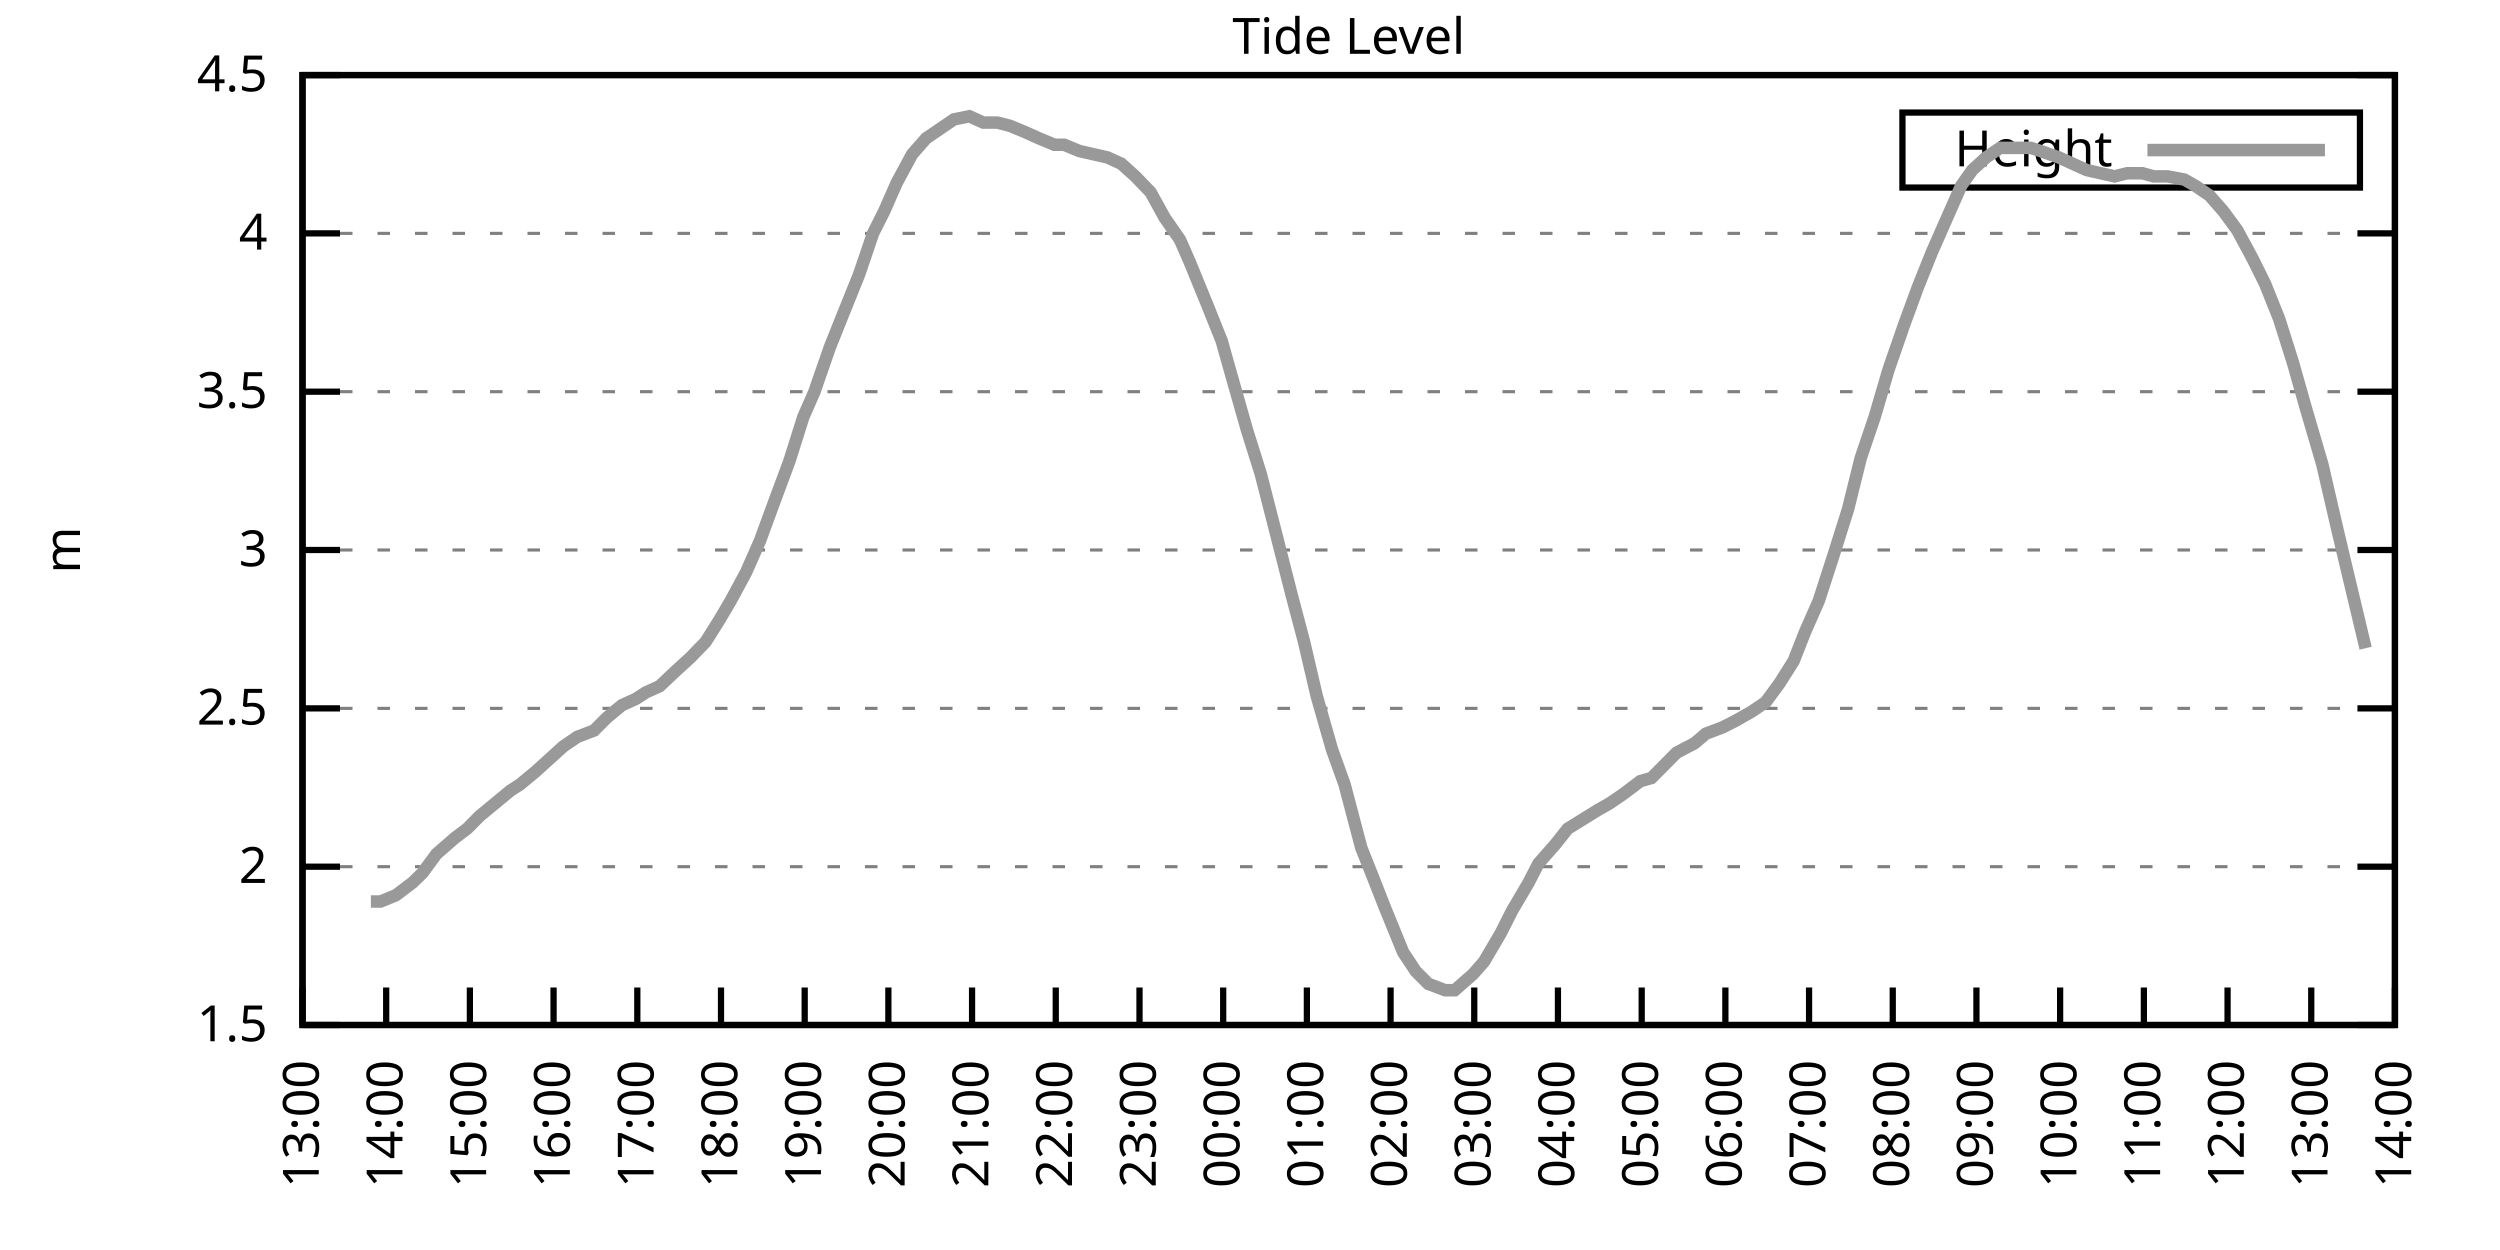
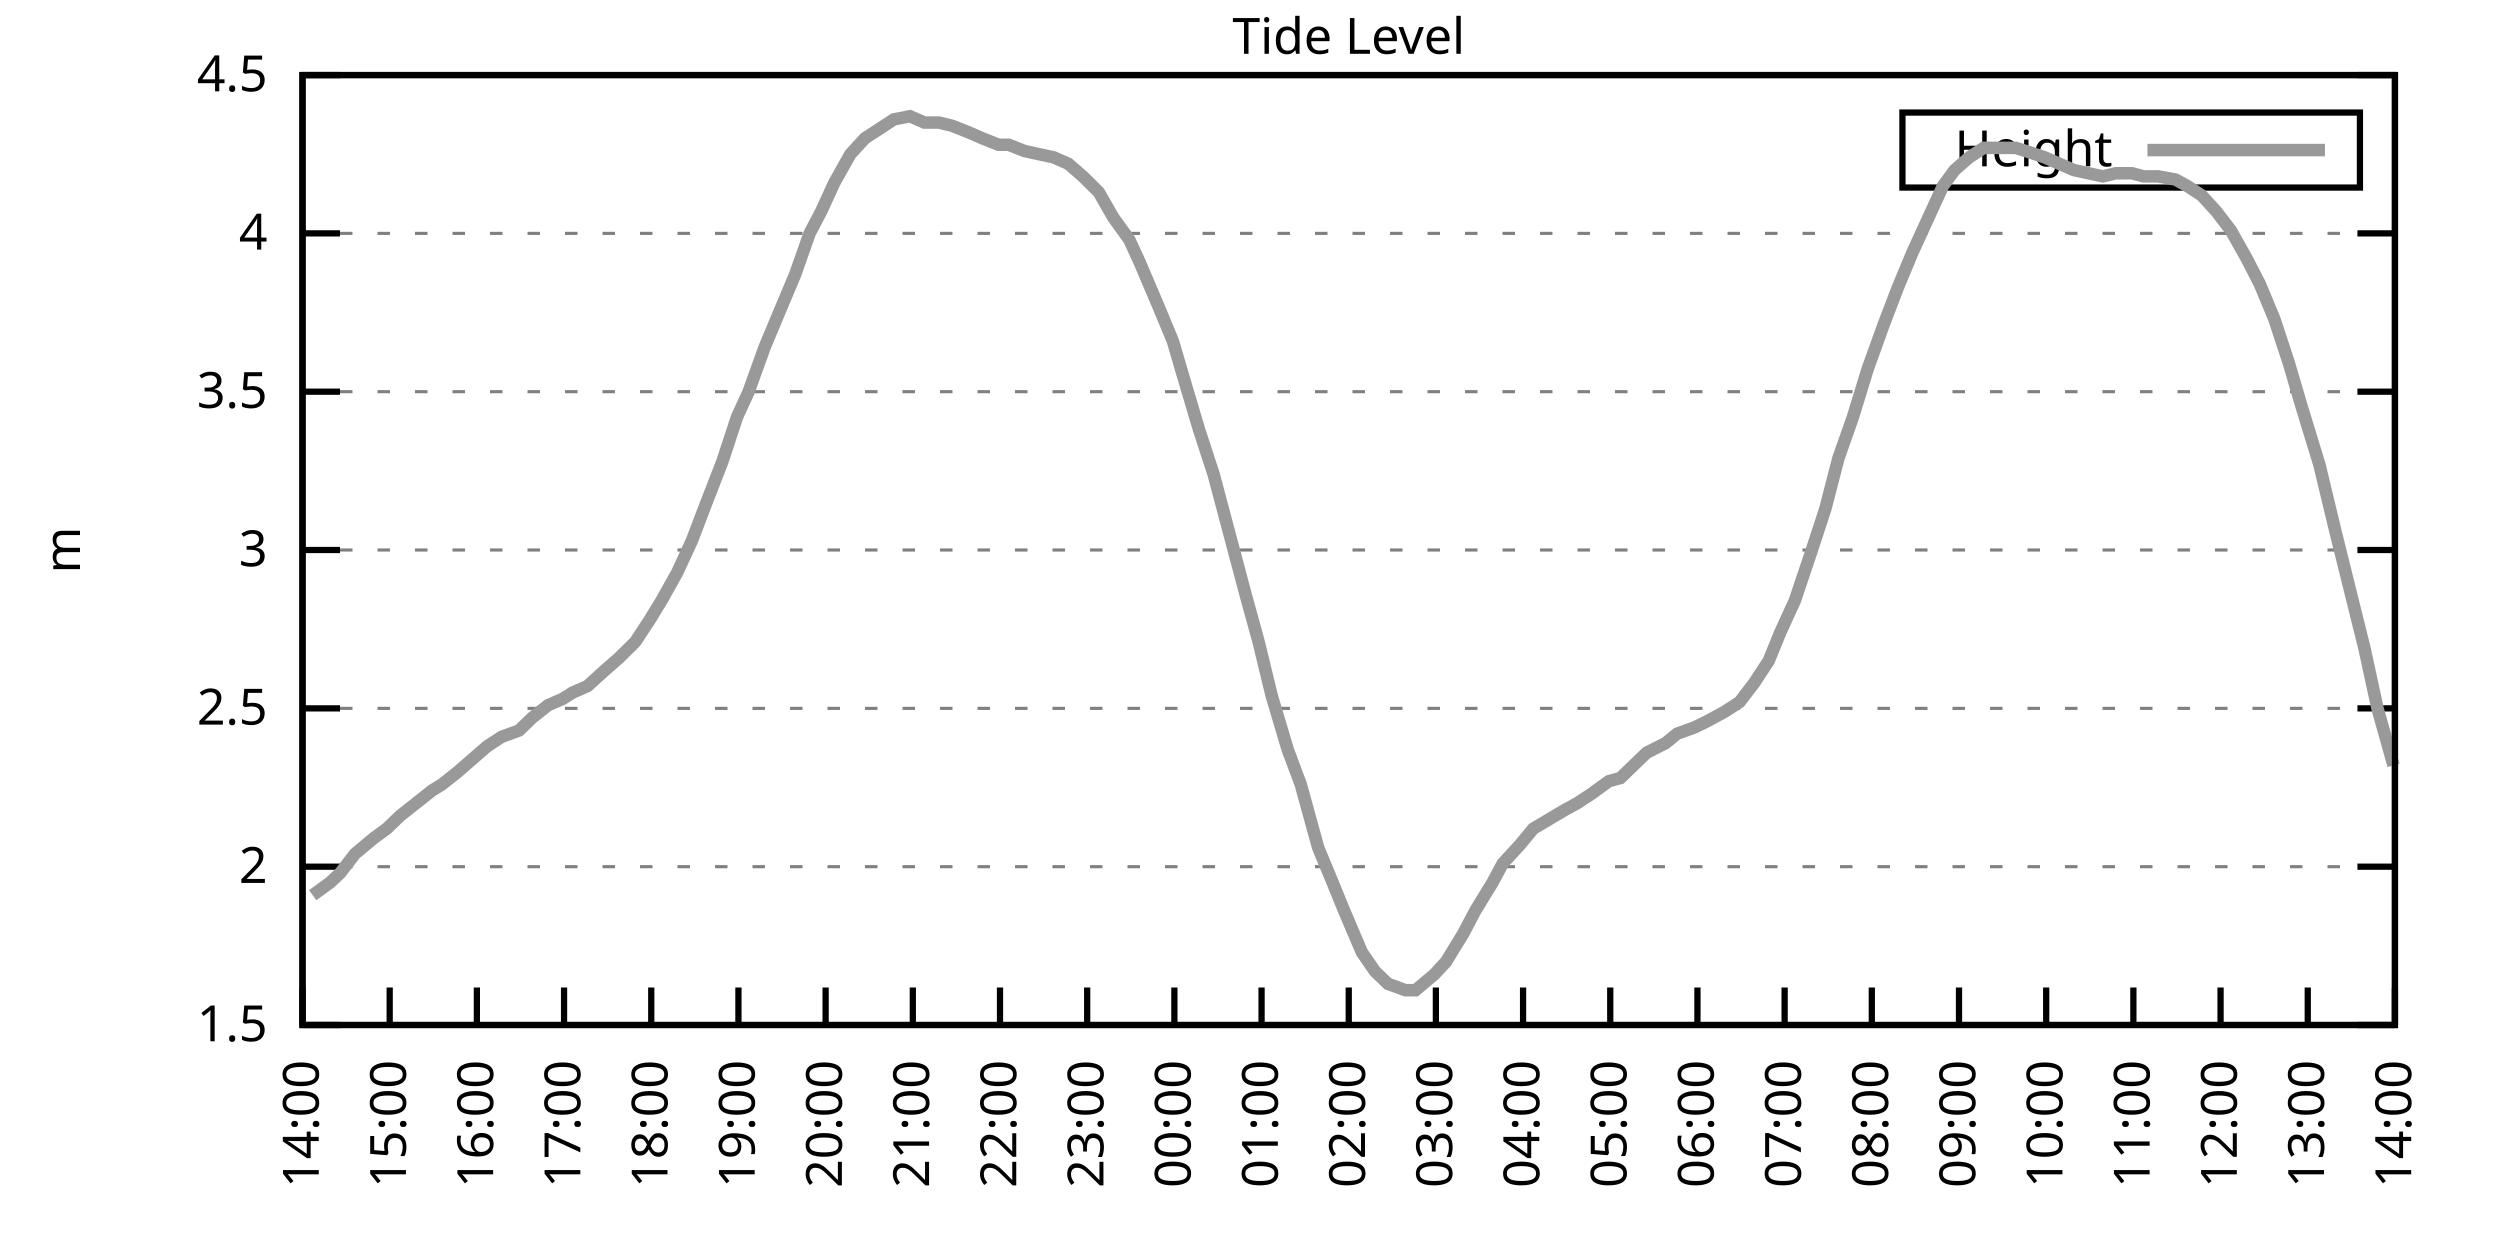
<svg xmlns="http://www.w3.org/2000/svg" xmlns:xlink="http://www.w3.org/1999/xlink" width="400" height="200" viewBox="0 0 400 200">
  <g id="gnuplot_canvas">
    <rect x="0" y="0" width="400" height="200" fill="none" />
    <defs>
      <circle id="gpDot" r="0.5" stroke-width="0.5" stroke="currentColor" />
      <path id="gpPt0" stroke-width="0.333" stroke="currentColor" d="M-1,0 h2 M0,-1 v2" />
      <path id="gpPt1" stroke-width="0.333" stroke="currentColor" d="M-1,-1 L1,1 M1,-1 L-1,1" />
      <path id="gpPt2" stroke-width="0.333" stroke="currentColor" d="M-1,0 L1,0 M0,-1 L0,1 M-1,-1 L1,1 M-1,1 L1,-1" />
      <rect id="gpPt3" stroke-width="0.333" stroke="currentColor" x="-1" y="-1" width="2" height="2" />
      <rect id="gpPt4" stroke-width="0.333" stroke="currentColor" fill="currentColor" x="-1" y="-1" width="2" height="2" />
      <circle id="gpPt5" stroke-width="0.333" stroke="currentColor" cx="0" cy="0" r="1" />
      <use xlink:href="#gpPt5" id="gpPt6" fill="currentColor" stroke="none" />
      <path id="gpPt7" stroke-width="0.333" stroke="currentColor" d="M0,-1.33 L-1.33,0.67 L1.33,0.67 z" />
      <use xlink:href="#gpPt7" id="gpPt8" fill="currentColor" stroke="none" />
      <use xlink:href="#gpPt7" id="gpPt9" stroke="currentColor" transform="rotate(180)" />
      <use xlink:href="#gpPt9" id="gpPt10" fill="currentColor" stroke="none" />
      <use xlink:href="#gpPt3" id="gpPt11" stroke="currentColor" transform="rotate(45)" />
      <use xlink:href="#gpPt11" id="gpPt12" fill="currentColor" stroke="none" />
      <path id="gpPt13" stroke-width="0.333" stroke="currentColor" d="M0,1.330 L1.265,0.411 L0.782,-1.067 L-0.782,-1.076 L-1.265,0.411 z" />
      <use xlink:href="#gpPt13" id="gpPt14" fill="currentColor" stroke="none" />
      <filter id="textbox" filterUnits="objectBoundingBox" x="0" y="0" height="1" width="1">
        <feFlood flood-color="white" flood-opacity="1" result="bgnd" />
        <feComposite in="SourceGraphic" in2="bgnd" operator="atop" />
      </filter>
      <filter id="greybox" filterUnits="objectBoundingBox" x="0" y="0" height="1" width="1">
        <feFlood flood-color="lightgrey" flood-opacity="1" result="grey" />
        <feComposite in="SourceGraphic" in2="grey" operator="atop" />
      </filter>
    </defs>
    <g fill="none" color="white" stroke="currentColor" stroke-width="1.00" stroke-linecap="butt" stroke-linejoin="miter">
</g>
    <g fill="none" color="black" stroke="currentColor" stroke-width="1.00" stroke-linecap="butt" stroke-linejoin="miter">
      <g stroke="none" shape-rendering="crispEdges">
        <polygon fill="rgb(255, 255, 255)" points="48.40,164.00 383.18,164.00 383.18,12.02 48.40,12.02 " />
      </g>
    </g>
    <g fill="none" color="black" stroke="currentColor" stroke-width="1.00" stroke-linecap="butt" stroke-linejoin="miter">
</g>
    <g fill="none" color="black" stroke="black" stroke-width="0.50" stroke-linecap="butt" stroke-linejoin="miter">
</g>
    <g fill="none" color="gray" stroke="currentColor" stroke-width="0.50" stroke-linecap="butt" stroke-linejoin="miter">
      <path stroke="gray" stroke-dasharray="2,4" class="gridline" d="M48.40,164.00 L383.19,164.00  " />
    </g>
    <g fill="none" color="gray" stroke="gray" stroke-width="1.00" stroke-linecap="butt" stroke-linejoin="miter">
</g>
    <g fill="none" color="black" stroke="currentColor" stroke-width="1.00" stroke-linecap="butt" stroke-linejoin="miter">
      <path stroke="black" d="M48.40,164.00 L54.40,164.00 M383.19,164.00 L377.19,164.00  " />
      <g transform="translate(42.80,166.60)" stroke="none" fill="black" font-family="Sans" font-size="8.00" text-anchor="end">
        <text>
          <tspan font-family="Sans"> 1.5</tspan>
        </text>
      </g>
    </g>
    <g fill="none" color="black" stroke="currentColor" stroke-width="1.00" stroke-linecap="butt" stroke-linejoin="miter">
</g>
    <g fill="none" color="black" stroke="black" stroke-width="0.50" stroke-linecap="butt" stroke-linejoin="miter">
</g>
    <g fill="none" color="gray" stroke="currentColor" stroke-width="0.50" stroke-linecap="butt" stroke-linejoin="miter">
      <path stroke="gray" stroke-dasharray="2,4" class="gridline" d="M48.40,138.67 L383.19,138.67  " />
    </g>
    <g fill="none" color="gray" stroke="gray" stroke-width="1.00" stroke-linecap="butt" stroke-linejoin="miter">
</g>
    <g fill="none" color="black" stroke="currentColor" stroke-width="1.00" stroke-linecap="butt" stroke-linejoin="miter">
      <path stroke="black" d="M48.40,138.67 L54.40,138.67 M383.19,138.67 L377.19,138.67  " />
      <g transform="translate(42.80,141.27)" stroke="none" fill="black" font-family="Sans" font-size="8.00" text-anchor="end">
        <text>
          <tspan font-family="Sans"> 2</tspan>
        </text>
      </g>
    </g>
    <g fill="none" color="black" stroke="currentColor" stroke-width="1.00" stroke-linecap="butt" stroke-linejoin="miter">
</g>
    <g fill="none" color="black" stroke="black" stroke-width="0.50" stroke-linecap="butt" stroke-linejoin="miter">
</g>
    <g fill="none" color="gray" stroke="currentColor" stroke-width="0.50" stroke-linecap="butt" stroke-linejoin="miter">
      <path stroke="gray" stroke-dasharray="2,4" class="gridline" d="M48.40,113.34 L383.19,113.34  " />
    </g>
    <g fill="none" color="gray" stroke="gray" stroke-width="1.00" stroke-linecap="butt" stroke-linejoin="miter">
</g>
    <g fill="none" color="black" stroke="currentColor" stroke-width="1.00" stroke-linecap="butt" stroke-linejoin="miter">
      <path stroke="black" d="M48.40,113.34 L54.40,113.34 M383.19,113.34 L377.19,113.34  " />
      <g transform="translate(42.80,115.94)" stroke="none" fill="black" font-family="Sans" font-size="8.00" text-anchor="end">
        <text>
          <tspan font-family="Sans"> 2.5</tspan>
        </text>
      </g>
    </g>
    <g fill="none" color="black" stroke="currentColor" stroke-width="1.00" stroke-linecap="butt" stroke-linejoin="miter">
</g>
    <g fill="none" color="black" stroke="black" stroke-width="0.50" stroke-linecap="butt" stroke-linejoin="miter">
</g>
    <g fill="none" color="gray" stroke="currentColor" stroke-width="0.50" stroke-linecap="butt" stroke-linejoin="miter">
      <path stroke="gray" stroke-dasharray="2,4" class="gridline" d="M48.40,88.00 L383.19,88.00  " />
    </g>
    <g fill="none" color="gray" stroke="gray" stroke-width="1.00" stroke-linecap="butt" stroke-linejoin="miter">
</g>
    <g fill="none" color="black" stroke="currentColor" stroke-width="1.00" stroke-linecap="butt" stroke-linejoin="miter">
      <path stroke="black" d="M48.40,88.00 L54.40,88.00 M383.19,88.00 L377.19,88.00  " />
      <g transform="translate(42.80,90.60)" stroke="none" fill="black" font-family="Sans" font-size="8.00" text-anchor="end">
        <text>
          <tspan font-family="Sans"> 3</tspan>
        </text>
      </g>
    </g>
    <g fill="none" color="black" stroke="currentColor" stroke-width="1.00" stroke-linecap="butt" stroke-linejoin="miter">
</g>
    <g fill="none" color="black" stroke="black" stroke-width="0.50" stroke-linecap="butt" stroke-linejoin="miter">
</g>
    <g fill="none" color="gray" stroke="currentColor" stroke-width="0.50" stroke-linecap="butt" stroke-linejoin="miter">
      <path stroke="gray" stroke-dasharray="2,4" class="gridline" d="M48.40,62.67 L383.19,62.67  " />
    </g>
    <g fill="none" color="gray" stroke="gray" stroke-width="1.00" stroke-linecap="butt" stroke-linejoin="miter">
</g>
    <g fill="none" color="black" stroke="currentColor" stroke-width="1.00" stroke-linecap="butt" stroke-linejoin="miter">
      <path stroke="black" d="M48.40,62.67 L54.40,62.67 M383.19,62.67 L377.19,62.67  " />
      <g transform="translate(42.80,65.27)" stroke="none" fill="black" font-family="Sans" font-size="8.00" text-anchor="end">
        <text>
          <tspan font-family="Sans"> 3.5</tspan>
        </text>
      </g>
    </g>
    <g fill="none" color="black" stroke="currentColor" stroke-width="1.00" stroke-linecap="butt" stroke-linejoin="miter">
</g>
    <g fill="none" color="black" stroke="black" stroke-width="0.50" stroke-linecap="butt" stroke-linejoin="miter">
</g>
    <g fill="none" color="gray" stroke="currentColor" stroke-width="0.50" stroke-linecap="butt" stroke-linejoin="miter">
      <path stroke="gray" stroke-dasharray="2,4" class="gridline" d="M48.40,37.34 L383.19,37.34  " />
    </g>
    <g fill="none" color="gray" stroke="gray" stroke-width="1.00" stroke-linecap="butt" stroke-linejoin="miter">
</g>
    <g fill="none" color="black" stroke="currentColor" stroke-width="1.00" stroke-linecap="butt" stroke-linejoin="miter">
      <path stroke="black" d="M48.40,37.34 L54.40,37.34 M383.19,37.34 L377.19,37.34  " />
      <g transform="translate(42.80,39.94)" stroke="none" fill="black" font-family="Sans" font-size="8.00" text-anchor="end">
        <text>
          <tspan font-family="Sans"> 4</tspan>
        </text>
      </g>
    </g>
    <g fill="none" color="black" stroke="currentColor" stroke-width="1.00" stroke-linecap="butt" stroke-linejoin="miter">
</g>
    <g fill="none" color="black" stroke="black" stroke-width="0.50" stroke-linecap="butt" stroke-linejoin="miter">
</g>
    <g fill="none" color="gray" stroke="currentColor" stroke-width="0.50" stroke-linecap="butt" stroke-linejoin="miter">
      <path stroke="gray" stroke-dasharray="2,4" class="gridline" d="M48.40,12.01 L383.19,12.01  " />
    </g>
    <g fill="none" color="gray" stroke="gray" stroke-width="1.00" stroke-linecap="butt" stroke-linejoin="miter">
</g>
    <g fill="none" color="black" stroke="currentColor" stroke-width="1.00" stroke-linecap="butt" stroke-linejoin="miter">
      <path stroke="black" d="M48.40,12.01 L54.40,12.01 M383.19,12.01 L377.19,12.01  " />
      <g transform="translate(42.80,14.61)" stroke="none" fill="black" font-family="Sans" font-size="8.00" text-anchor="end">
        <text>
          <tspan font-family="Sans"> 4.5</tspan>
        </text>
      </g>
    </g>
    <g fill="none" color="black" stroke="currentColor" stroke-width="1.00" stroke-linecap="butt" stroke-linejoin="miter">
      <path stroke="black" d="M48.40,164.00 L48.40,158.00  " />
      <g transform="translate(51.00,169.60) rotate(270.00)" stroke="none" fill="black" font-family="Sans" font-size="8.00" text-anchor="end">
        <text>
-           <tspan font-family="Sans">13:00</tspan>
-         </text>
-       </g>
-     </g>
-     <g fill="none" color="black" stroke="currentColor" stroke-width="1.00" stroke-linecap="butt" stroke-linejoin="miter">
-       <path stroke="black" d="M61.79,164.00 L61.79,158.00  " />
-       <g transform="translate(64.39,169.60) rotate(270.00)" stroke="none" fill="black" font-family="Sans" font-size="8.00" text-anchor="end">
-         <text>
          <tspan font-family="Sans">14:00</tspan>
        </text>
      </g>
    </g>
    <g fill="none" color="black" stroke="currentColor" stroke-width="1.00" stroke-linecap="butt" stroke-linejoin="miter">
-       <path stroke="black" d="M75.18,164.00 L75.18,158.00  " />
-       <g transform="translate(77.78,169.60) rotate(270.00)" stroke="none" fill="black" font-family="Sans" font-size="8.00" text-anchor="end">
+       <path stroke="black" d="M62.35,164.00 L62.35,158.00  " />
+       <g transform="translate(64.95,169.60) rotate(270.00)" stroke="none" fill="black" font-family="Sans" font-size="8.00" text-anchor="end">
        <text>
          <tspan font-family="Sans">15:00</tspan>
        </text>
      </g>
    </g>
    <g fill="none" color="black" stroke="currentColor" stroke-width="1.00" stroke-linecap="butt" stroke-linejoin="miter">
-       <path stroke="black" d="M88.57,164.00 L88.57,158.00  " />
-       <g transform="translate(91.17,169.60) rotate(270.00)" stroke="none" fill="black" font-family="Sans" font-size="8.00" text-anchor="end">
+       <path stroke="black" d="M76.30,164.00 L76.30,158.00  " />
+       <g transform="translate(78.90,169.60) rotate(270.00)" stroke="none" fill="black" font-family="Sans" font-size="8.00" text-anchor="end">
        <text>
          <tspan font-family="Sans">16:00</tspan>
        </text>
      </g>
    </g>
    <g fill="none" color="black" stroke="currentColor" stroke-width="1.00" stroke-linecap="butt" stroke-linejoin="miter">
-       <path stroke="black" d="M101.97,164.00 L101.97,158.00  " />
-       <g transform="translate(104.57,169.60) rotate(270.00)" stroke="none" fill="black" font-family="Sans" font-size="8.00" text-anchor="end">
+       <path stroke="black" d="M90.25,164.00 L90.25,158.00  " />
+       <g transform="translate(92.85,169.60) rotate(270.00)" stroke="none" fill="black" font-family="Sans" font-size="8.00" text-anchor="end">
        <text>
          <tspan font-family="Sans">17:00</tspan>
        </text>
      </g>
    </g>
    <g fill="none" color="black" stroke="currentColor" stroke-width="1.00" stroke-linecap="butt" stroke-linejoin="miter">
-       <path stroke="black" d="M115.36,164.00 L115.36,158.00  " />
-       <g transform="translate(117.96,169.60) rotate(270.00)" stroke="none" fill="black" font-family="Sans" font-size="8.00" text-anchor="end">
+       <path stroke="black" d="M104.20,164.00 L104.20,158.00  " />
+       <g transform="translate(106.80,169.60) rotate(270.00)" stroke="none" fill="black" font-family="Sans" font-size="8.00" text-anchor="end">
        <text>
          <tspan font-family="Sans">18:00</tspan>
        </text>
      </g>
    </g>
    <g fill="none" color="black" stroke="currentColor" stroke-width="1.00" stroke-linecap="butt" stroke-linejoin="miter">
-       <path stroke="black" d="M128.75,164.00 L128.75,158.00  " />
-       <g transform="translate(131.35,169.60) rotate(270.00)" stroke="none" fill="black" font-family="Sans" font-size="8.00" text-anchor="end">
+       <path stroke="black" d="M118.15,164.00 L118.15,158.00  " />
+       <g transform="translate(120.75,169.60) rotate(270.00)" stroke="none" fill="black" font-family="Sans" font-size="8.00" text-anchor="end">
        <text>
          <tspan font-family="Sans">19:00</tspan>
        </text>
      </g>
    </g>
    <g fill="none" color="black" stroke="currentColor" stroke-width="1.00" stroke-linecap="butt" stroke-linejoin="miter">
-       <path stroke="black" d="M142.14,164.00 L142.14,158.00  " />
-       <g transform="translate(144.74,169.60) rotate(270.00)" stroke="none" fill="black" font-family="Sans" font-size="8.00" text-anchor="end">
+       <path stroke="black" d="M132.10,164.00 L132.10,158.00  " />
+       <g transform="translate(134.70,169.60) rotate(270.00)" stroke="none" fill="black" font-family="Sans" font-size="8.00" text-anchor="end">
        <text>
          <tspan font-family="Sans">20:00</tspan>
        </text>
      </g>
    </g>
    <g fill="none" color="black" stroke="currentColor" stroke-width="1.00" stroke-linecap="butt" stroke-linejoin="miter">
-       <path stroke="black" d="M155.53,164.00 L155.53,158.00  " />
-       <g transform="translate(158.13,169.60) rotate(270.00)" stroke="none" fill="black" font-family="Sans" font-size="8.00" text-anchor="end">
+       <path stroke="black" d="M146.05,164.00 L146.05,158.00  " />
+       <g transform="translate(148.65,169.60) rotate(270.00)" stroke="none" fill="black" font-family="Sans" font-size="8.00" text-anchor="end">
        <text>
          <tspan font-family="Sans">21:00</tspan>
        </text>
      </g>
    </g>
    <g fill="none" color="black" stroke="currentColor" stroke-width="1.00" stroke-linecap="butt" stroke-linejoin="miter">
-       <path stroke="black" d="M168.92,164.00 L168.92,158.00  " />
-       <g transform="translate(171.52,169.60) rotate(270.00)" stroke="none" fill="black" font-family="Sans" font-size="8.00" text-anchor="end">
+       <path stroke="black" d="M160.00,164.00 L160.00,158.00  " />
+       <g transform="translate(162.60,169.60) rotate(270.00)" stroke="none" fill="black" font-family="Sans" font-size="8.00" text-anchor="end">
        <text>
          <tspan font-family="Sans">22:00</tspan>
        </text>
      </g>
    </g>
    <g fill="none" color="black" stroke="currentColor" stroke-width="1.00" stroke-linecap="butt" stroke-linejoin="miter">
-       <path stroke="black" d="M182.32,164.00 L182.32,158.00  " />
-       <g transform="translate(184.92,169.60) rotate(270.00)" stroke="none" fill="black" font-family="Sans" font-size="8.00" text-anchor="end">
+       <path stroke="black" d="M173.95,164.00 L173.95,158.00  " />
+       <g transform="translate(176.55,169.60) rotate(270.00)" stroke="none" fill="black" font-family="Sans" font-size="8.00" text-anchor="end">
        <text>
          <tspan font-family="Sans">23:00</tspan>
        </text>
      </g>
    </g>
    <g fill="none" color="black" stroke="currentColor" stroke-width="1.00" stroke-linecap="butt" stroke-linejoin="miter">
-       <path stroke="black" d="M195.71,164.00 L195.71,158.00  " />
-       <g transform="translate(198.31,169.60) rotate(270.00)" stroke="none" fill="black" font-family="Sans" font-size="8.00" text-anchor="end">
+       <path stroke="black" d="M187.90,164.00 L187.90,158.00  " />
+       <g transform="translate(190.50,169.60) rotate(270.00)" stroke="none" fill="black" font-family="Sans" font-size="8.00" text-anchor="end">
        <text>
          <tspan font-family="Sans">00:00</tspan>
        </text>
      </g>
    </g>
    <g fill="none" color="black" stroke="currentColor" stroke-width="1.00" stroke-linecap="butt" stroke-linejoin="miter">
-       <path stroke="black" d="M209.10,164.00 L209.10,158.00  " />
-       <g transform="translate(211.70,169.60) rotate(270.00)" stroke="none" fill="black" font-family="Sans" font-size="8.00" text-anchor="end">
+       <path stroke="black" d="M201.85,164.00 L201.85,158.00  " />
+       <g transform="translate(204.45,169.60) rotate(270.00)" stroke="none" fill="black" font-family="Sans" font-size="8.00" text-anchor="end">
        <text>
          <tspan font-family="Sans">01:00</tspan>
        </text>
      </g>
    </g>
    <g fill="none" color="black" stroke="currentColor" stroke-width="1.00" stroke-linecap="butt" stroke-linejoin="miter">
-       <path stroke="black" d="M222.49,164.00 L222.49,158.00  " />
-       <g transform="translate(225.09,169.60) rotate(270.00)" stroke="none" fill="black" font-family="Sans" font-size="8.00" text-anchor="end">
+       <path stroke="black" d="M215.80,164.00 L215.80,158.00  " />
+       <g transform="translate(218.40,169.60) rotate(270.00)" stroke="none" fill="black" font-family="Sans" font-size="8.00" text-anchor="end">
        <text>
          <tspan font-family="Sans">02:00</tspan>
        </text>
      </g>
    </g>
    <g fill="none" color="black" stroke="currentColor" stroke-width="1.00" stroke-linecap="butt" stroke-linejoin="miter">
-       <path stroke="black" d="M235.88,164.00 L235.88,158.00  " />
-       <g transform="translate(238.48,169.60) rotate(270.00)" stroke="none" fill="black" font-family="Sans" font-size="8.00" text-anchor="end">
+       <path stroke="black" d="M229.74,164.00 L229.74,158.00  " />
+       <g transform="translate(232.34,169.60) rotate(270.00)" stroke="none" fill="black" font-family="Sans" font-size="8.00" text-anchor="end">
        <text>
          <tspan font-family="Sans">03:00</tspan>
        </text>
      </g>
    </g>
    <g fill="none" color="black" stroke="currentColor" stroke-width="1.00" stroke-linecap="butt" stroke-linejoin="miter">
-       <path stroke="black" d="M249.27,164.00 L249.27,158.00  " />
-       <g transform="translate(251.87,169.60) rotate(270.00)" stroke="none" fill="black" font-family="Sans" font-size="8.00" text-anchor="end">
+       <path stroke="black" d="M243.69,164.00 L243.69,158.00  " />
+       <g transform="translate(246.29,169.60) rotate(270.00)" stroke="none" fill="black" font-family="Sans" font-size="8.00" text-anchor="end">
        <text>
          <tspan font-family="Sans">04:00</tspan>
        </text>
      </g>
    </g>
    <g fill="none" color="black" stroke="currentColor" stroke-width="1.00" stroke-linecap="butt" stroke-linejoin="miter">
-       <path stroke="black" d="M262.67,164.00 L262.67,158.00  " />
-       <g transform="translate(265.27,169.60) rotate(270.00)" stroke="none" fill="black" font-family="Sans" font-size="8.00" text-anchor="end">
+       <path stroke="black" d="M257.64,164.00 L257.64,158.00  " />
+       <g transform="translate(260.24,169.60) rotate(270.00)" stroke="none" fill="black" font-family="Sans" font-size="8.00" text-anchor="end">
        <text>
          <tspan font-family="Sans">05:00</tspan>
        </text>
      </g>
    </g>
    <g fill="none" color="black" stroke="currentColor" stroke-width="1.00" stroke-linecap="butt" stroke-linejoin="miter">
-       <path stroke="black" d="M276.06,164.00 L276.06,158.00  " />
-       <g transform="translate(278.66,169.60) rotate(270.00)" stroke="none" fill="black" font-family="Sans" font-size="8.00" text-anchor="end">
+       <path stroke="black" d="M271.59,164.00 L271.59,158.00  " />
+       <g transform="translate(274.19,169.60) rotate(270.00)" stroke="none" fill="black" font-family="Sans" font-size="8.00" text-anchor="end">
        <text>
          <tspan font-family="Sans">06:00</tspan>
        </text>
      </g>
    </g>
    <g fill="none" color="black" stroke="currentColor" stroke-width="1.00" stroke-linecap="butt" stroke-linejoin="miter">
-       <path stroke="black" d="M289.45,164.00 L289.45,158.00  " />
-       <g transform="translate(292.05,169.60) rotate(270.00)" stroke="none" fill="black" font-family="Sans" font-size="8.00" text-anchor="end">
+       <path stroke="black" d="M285.54,164.00 L285.54,158.00  " />
+       <g transform="translate(288.14,169.60) rotate(270.00)" stroke="none" fill="black" font-family="Sans" font-size="8.00" text-anchor="end">
        <text>
          <tspan font-family="Sans">07:00</tspan>
        </text>
      </g>
    </g>
    <g fill="none" color="black" stroke="currentColor" stroke-width="1.00" stroke-linecap="butt" stroke-linejoin="miter">
-       <path stroke="black" d="M302.84,164.00 L302.84,158.00  " />
-       <g transform="translate(305.44,169.60) rotate(270.00)" stroke="none" fill="black" font-family="Sans" font-size="8.00" text-anchor="end">
+       <path stroke="black" d="M299.49,164.00 L299.49,158.00  " />
+       <g transform="translate(302.09,169.60) rotate(270.00)" stroke="none" fill="black" font-family="Sans" font-size="8.00" text-anchor="end">
        <text>
          <tspan font-family="Sans">08:00</tspan>
        </text>
      </g>
    </g>
    <g fill="none" color="black" stroke="currentColor" stroke-width="1.00" stroke-linecap="butt" stroke-linejoin="miter">
-       <path stroke="black" d="M316.23,164.00 L316.23,158.00  " />
-       <g transform="translate(318.83,169.60) rotate(270.00)" stroke="none" fill="black" font-family="Sans" font-size="8.00" text-anchor="end">
+       <path stroke="black" d="M313.44,164.00 L313.44,158.00  " />
+       <g transform="translate(316.04,169.60) rotate(270.00)" stroke="none" fill="black" font-family="Sans" font-size="8.00" text-anchor="end">
        <text>
          <tspan font-family="Sans">09:00</tspan>
        </text>
      </g>
    </g>
    <g fill="none" color="black" stroke="currentColor" stroke-width="1.00" stroke-linecap="butt" stroke-linejoin="miter">
-       <path stroke="black" d="M329.62,164.00 L329.62,158.00  " />
-       <g transform="translate(332.22,169.60) rotate(270.00)" stroke="none" fill="black" font-family="Sans" font-size="8.00" text-anchor="end">
+       <path stroke="black" d="M327.39,164.00 L327.39,158.00  " />
+       <g transform="translate(329.99,169.60) rotate(270.00)" stroke="none" fill="black" font-family="Sans" font-size="8.00" text-anchor="end">
        <text>
          <tspan font-family="Sans">10:00</tspan>
        </text>
      </g>
    </g>
    <g fill="none" color="black" stroke="currentColor" stroke-width="1.00" stroke-linecap="butt" stroke-linejoin="miter">
-       <path stroke="black" d="M343.02,164.00 L343.02,158.00  " />
-       <g transform="translate(345.62,169.60) rotate(270.00)" stroke="none" fill="black" font-family="Sans" font-size="8.00" text-anchor="end">
+       <path stroke="black" d="M341.34,164.00 L341.34,158.00  " />
+       <g transform="translate(343.94,169.60) rotate(270.00)" stroke="none" fill="black" font-family="Sans" font-size="8.00" text-anchor="end">
        <text>
          <tspan font-family="Sans">11:00</tspan>
        </text>
      </g>
    </g>
    <g fill="none" color="black" stroke="currentColor" stroke-width="1.00" stroke-linecap="butt" stroke-linejoin="miter">
-       <path stroke="black" d="M356.41,164.00 L356.41,158.00  " />
-       <g transform="translate(359.01,169.60) rotate(270.00)" stroke="none" fill="black" font-family="Sans" font-size="8.00" text-anchor="end">
+       <path stroke="black" d="M355.29,164.00 L355.29,158.00  " />
+       <g transform="translate(357.89,169.60) rotate(270.00)" stroke="none" fill="black" font-family="Sans" font-size="8.00" text-anchor="end">
        <text>
          <tspan font-family="Sans">12:00</tspan>
        </text>
      </g>
    </g>
    <g fill="none" color="black" stroke="currentColor" stroke-width="1.00" stroke-linecap="butt" stroke-linejoin="miter">
-       <path stroke="black" d="M369.80,164.00 L369.80,158.00  " />
-       <g transform="translate(372.40,169.60) rotate(270.00)" stroke="none" fill="black" font-family="Sans" font-size="8.00" text-anchor="end">
+       <path stroke="black" d="M369.24,164.00 L369.24,158.00  " />
+       <g transform="translate(371.84,169.60) rotate(270.00)" stroke="none" fill="black" font-family="Sans" font-size="8.00" text-anchor="end">
        <text>
          <tspan font-family="Sans">13:00</tspan>
        </text>
      </g>
    </g>
    <g fill="none" color="black" stroke="currentColor" stroke-width="1.00" stroke-linecap="butt" stroke-linejoin="miter">
      <path stroke="black" d="M383.19,164.00 L383.19,158.00  " />
      <g transform="translate(385.79,169.60) rotate(270.00)" stroke="none" fill="black" font-family="Sans" font-size="8.00" text-anchor="end">
        <text>
          <tspan font-family="Sans">14:00</tspan>
        </text>
      </g>
    </g>
    <g fill="none" color="black" stroke="currentColor" stroke-width="1.00" stroke-linecap="butt" stroke-linejoin="miter">
</g>
    <g fill="none" color="black" stroke="currentColor" stroke-width="1.00" stroke-linecap="butt" stroke-linejoin="miter">
      <path stroke="black" d="M48.40,12.01 L48.40,164.00 L383.19,164.00 L383.19,12.01 L48.40,12.01 Z  " />
    </g>
    <g fill="none" color="black" stroke="currentColor" stroke-width="1.00" stroke-linecap="butt" stroke-linejoin="miter">
</g>
    <g fill="none" color="black" stroke="currentColor" stroke-width="1.00" stroke-linecap="butt" stroke-linejoin="miter">
      <path stroke="black" d="M304.39,30.01 L304.39,18.01 L377.59,18.01 L377.59,30.01 L304.39,30.01 Z  " />
    </g>
    <g id="Tide_level_plot_1">
      <g fill="none" color="white" stroke="black" stroke-width="2.00" stroke-linecap="butt" stroke-linejoin="miter">
</g>
      <g fill="none" color="black" stroke="currentColor" stroke-width="2.00" stroke-linecap="butt" stroke-linejoin="miter">
        <g transform="translate(337.99,26.61)" stroke="none" fill="black" font-family="Sans" font-size="8.00" text-anchor="end">
          <text>
            <tspan font-family="Sans">Height</tspan>
          </text>
        </g>
      </g>
      <g fill="none" color="black" stroke="currentColor" stroke-width="2.00" stroke-linecap="butt" stroke-linejoin="miter">
-         <path stroke="rgb(153, 153, 153)" d="M343.59,24.01 L371.99,24.01 M59.34,144.24 L60.90,144.24 L63.35,143.23 L66.03,141.20 L67.59,139.68 L69.83,136.64   L72.73,134.11 L74.74,132.59 L76.75,130.56 L79.20,128.54 L81.66,126.51 L83.22,125.50 L85.67,123.47 L87.91,121.44   L90.14,119.42 L92.37,117.90 L95.05,116.88 L97.06,114.86 L99.51,112.83 L101.74,111.82 L103.31,110.80 L105.54,109.79   L108.22,107.26 L110.45,105.23 L112.90,102.70 L115.13,99.15 L116.92,96.11 L119.38,91.55 L121.61,86.49 L123.84,80.41   L126.29,73.82 L128.53,66.73 L130.31,62.67 L132.77,55.58 L135.00,50.01 L137.45,43.93 L139.69,37.34 L141.47,33.80   L143.48,29.24 L145.94,24.68 L148.17,22.14 L150.40,20.62 L152.63,19.10 L155.09,18.60 L157.32,19.61 L159.55,19.61   L161.56,20.12 L164.01,21.13 L166.25,22.14 L168.70,23.16 L170.26,23.16 L172.72,24.17 L174.95,24.68 L177.18,25.18   L179.41,26.20 L181.65,28.22 L184.10,30.76 L186.33,34.81 L188.79,38.35 L190.35,41.90 L193.25,48.99 L195.48,54.57   L197.05,60.14 L199.50,68.75 L201.73,75.85 L204.19,85.47 L206.64,95.10 L208.65,102.70 L210.66,111.31 L213.12,119.92   L215.13,125.50 L217.80,135.63 L219.81,140.69 L221.60,145.25 L224.50,152.35 L226.51,155.39 L228.52,157.41 L231.20,158.43   L232.76,158.43 L235.66,155.89 L237.44,153.87 L240.12,149.31 L241.91,145.76 L244.59,141.20 L246.15,138.16 L248.83,135.12   L250.84,132.59 L253.29,131.07 L255.75,129.55 L257.53,128.54 L259.76,127.02 L262.44,124.99 L264.23,124.48 L266.24,122.46   L268.25,120.43 L271.15,118.91 L272.93,117.39 L275.61,116.38 L277.62,115.36 L280.30,113.84 L282.53,112.32 L284.76,109.28   L286.99,105.74 L288.78,101.18 L291.01,96.11 L293.47,88.51 L295.70,81.42 L297.71,73.31 L299.94,66.73 L302.17,59.13   L304.63,52.03 L306.86,45.95 L309.09,40.38 L311.10,35.82 L313.78,29.74 L315.56,27.21 L317.79,25.18 L320.03,23.66   L322.70,23.66 L324.94,23.66 L326.50,24.17 L329.40,25.18 L331.63,26.20 L333.86,27.21 L336.10,27.72 L338.33,28.22   L340.34,27.72 L342.79,27.72 L344.58,28.22 L346.81,28.22 L349.49,28.73 L351.27,29.74 L353.51,31.26 L355.74,33.80   L357.97,36.84 L360.42,41.39 L362.43,45.45 L364.66,51.02 L366.90,58.11 L368.91,65.21 L371.58,74.33 L374.04,84.97   L375.60,91.55 L378.50,103.71  " />
+         <path stroke="rgb(153, 153, 153)" d="M343.59,24.01 L371.99,24.01 M50.03,143.23 L52.82,141.20 L54.44,139.68 L56.77,136.64 L59.79,134.11 L61.88,132.59   L63.98,130.56 L66.53,128.54 L69.09,126.51 L70.72,125.50 L73.28,123.47 L75.60,121.44 L77.93,119.42 L80.25,117.90   L83.04,116.88 L85.13,114.86 L87.69,112.83 L90.02,111.82 L91.64,110.80 L93.97,109.79 L96.76,107.26 L99.08,105.23   L101.64,102.70 L103.97,99.15 L105.83,96.11 L108.38,91.55 L110.71,86.49 L113.03,80.41 L115.59,73.82 L117.92,66.73   L119.78,62.67 L122.33,55.58 L124.66,50.01 L127.22,43.93 L129.54,37.34 L131.40,33.80 L133.49,29.24 L136.05,24.68   L138.37,22.14 L140.70,20.62 L143.02,19.10 L145.58,18.60 L147.91,19.61 L150.23,19.61 L152.32,20.12 L154.88,21.13   L157.21,22.14 L159.76,23.16 L161.39,23.16 L163.95,24.17 L166.27,24.68 L168.60,25.18 L170.92,26.20 L173.25,28.22   L175.81,30.76 L178.13,34.81 L180.69,38.35 L182.32,41.90 L185.34,48.99 L187.66,54.57 L189.29,60.14 L191.85,68.75   L194.17,75.85 L196.73,85.47 L199.29,95.10 L201.38,102.70 L203.47,111.31 L206.03,119.92 L208.12,125.50 L210.91,135.63   L213.01,140.69 L214.87,145.25 L217.89,152.35 L219.98,155.39 L222.07,157.41 L224.86,158.43 L226.49,158.43 L229.51,155.89   L231.37,153.87 L234.16,149.31 L236.02,145.76 L238.81,141.20 L240.44,138.16 L243.23,135.12 L245.32,132.59 L247.88,131.07   L250.44,129.55 L252.30,128.54 L254.62,127.02 L257.41,124.99 L259.27,124.48 L261.36,122.46 L263.46,120.43 L266.48,118.91   L268.34,117.39 L271.13,116.38 L273.22,115.36 L276.01,113.84 L278.34,112.32 L280.66,109.28 L282.99,105.74 L284.85,101.18   L287.17,96.11 L289.73,88.51 L292.05,81.42 L294.15,73.31 L296.47,66.73 L298.80,59.13 L301.35,52.03 L303.68,45.95   L306.00,40.38 L308.09,35.82 L310.88,29.74 L312.74,27.21 L315.07,25.18 L317.39,23.66 L320.18,23.66 L322.51,23.66   L324.14,24.17 L327.16,25.18 L329.48,26.20 L331.81,27.21 L334.13,27.72 L336.46,28.22 L338.55,27.72 L341.11,27.72   L342.97,28.22 L345.29,28.22 L348.08,28.73 L349.94,29.74 L352.27,31.26 L354.59,33.80 L356.92,36.84 L359.48,41.39   L361.57,45.45 L363.89,51.02 L366.22,58.11 L368.31,65.21 L371.10,74.33 L373.66,84.97 L375.29,91.55 L378.31,103.71   L380.40,113.34 L382.96,122.46  " />
      </g>
    </g>
    <g fill="none" color="black" stroke="currentColor" stroke-width="2.00" stroke-linecap="butt" stroke-linejoin="miter">
</g>
    <g fill="none" color="black" stroke="black" stroke-width="1.00" stroke-linecap="butt" stroke-linejoin="miter">
</g>
    <g fill="none" color="black" stroke="currentColor" stroke-width="1.00" stroke-linecap="butt" stroke-linejoin="miter">
      <path stroke="black" d="M48.40,12.01 L48.40,164.00 L383.19,164.00 L383.19,12.01 L48.40,12.01 Z  " />
      <g transform="translate(12.80,88.01) rotate(270.00)" stroke="none" fill="black" font-family="Sans" font-size="8.00" text-anchor="middle">
        <text>
          <tspan font-family="Sans">m</tspan>
        </text>
      </g>
    </g>
    <g fill="none" color="black" stroke="currentColor" stroke-width="1.00" stroke-linecap="butt" stroke-linejoin="miter">
</g>
    <g fill="none" color="black" stroke="currentColor" stroke-width="1.00" stroke-linecap="butt" stroke-linejoin="miter">
      <g transform="translate(215.79,8.61)" stroke="none" fill="black" font-family="Sans" font-size="8.00" text-anchor="middle">
        <text>
          <tspan font-family="Sans">Tide Level</tspan>
        </text>
      </g>
    </g>
    <g fill="none" color="black" stroke="currentColor" stroke-width="1.00" stroke-linecap="butt" stroke-linejoin="miter">
</g>
  </g>
</svg>
